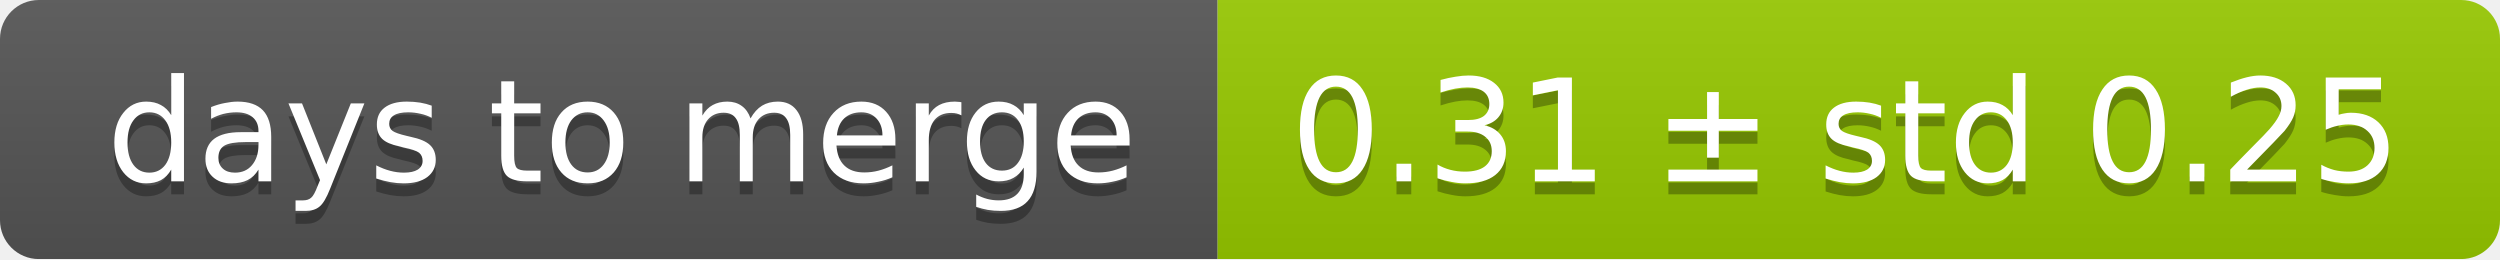
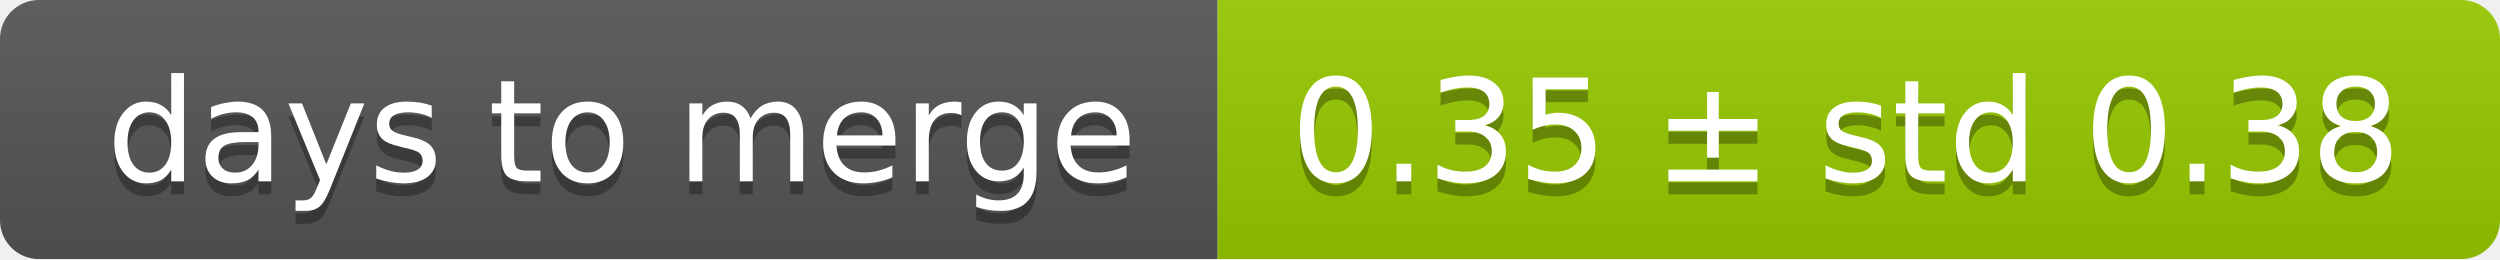
<svg xmlns="http://www.w3.org/2000/svg" width="193" height="20">
  <linearGradient id="smooth" x2="0" y2="100%">
    <stop offset="0" stop-color="#bbb" stop-opacity=".1" />
    <stop offset="1" stop-opacity=".1" />
  </linearGradient>
  <mask id="round">
    <rect width="193" height="20" rx="3" fill="#fff" />
  </mask>
  <g mask="url(#round)">
    <rect width="94" height="20" fill="#555" />
    <rect x="94" width="99" height="20" fill="#97ca00" />
    <rect width="193" height="20" fill="url(#smooth)" />
  </g>
  <g fill="#fff" text-anchor="middle" font-family="DejaVu Sans,Verdana,Geneva,sans-serif" font-size="11">
    <text x="48" y="15" fill="#010101" fill-opacity=".3">days to merge</text>
    <text x="48" y="14">days to merge</text>
-     <text x="142.5" y="15" fill="#010101" fill-opacity=".3">0.31 ± std 0.25</text>
-     <text x="142.5" y="14">0.31 ± std 0.25</text>
+     <text x="142.5" y="15" fill="#010101" fill-opacity=".3">0.35 ± std 0.38</text>
+     <text x="142.5" y="14">0.35 ± std 0.38</text>
  </g>
</svg>
